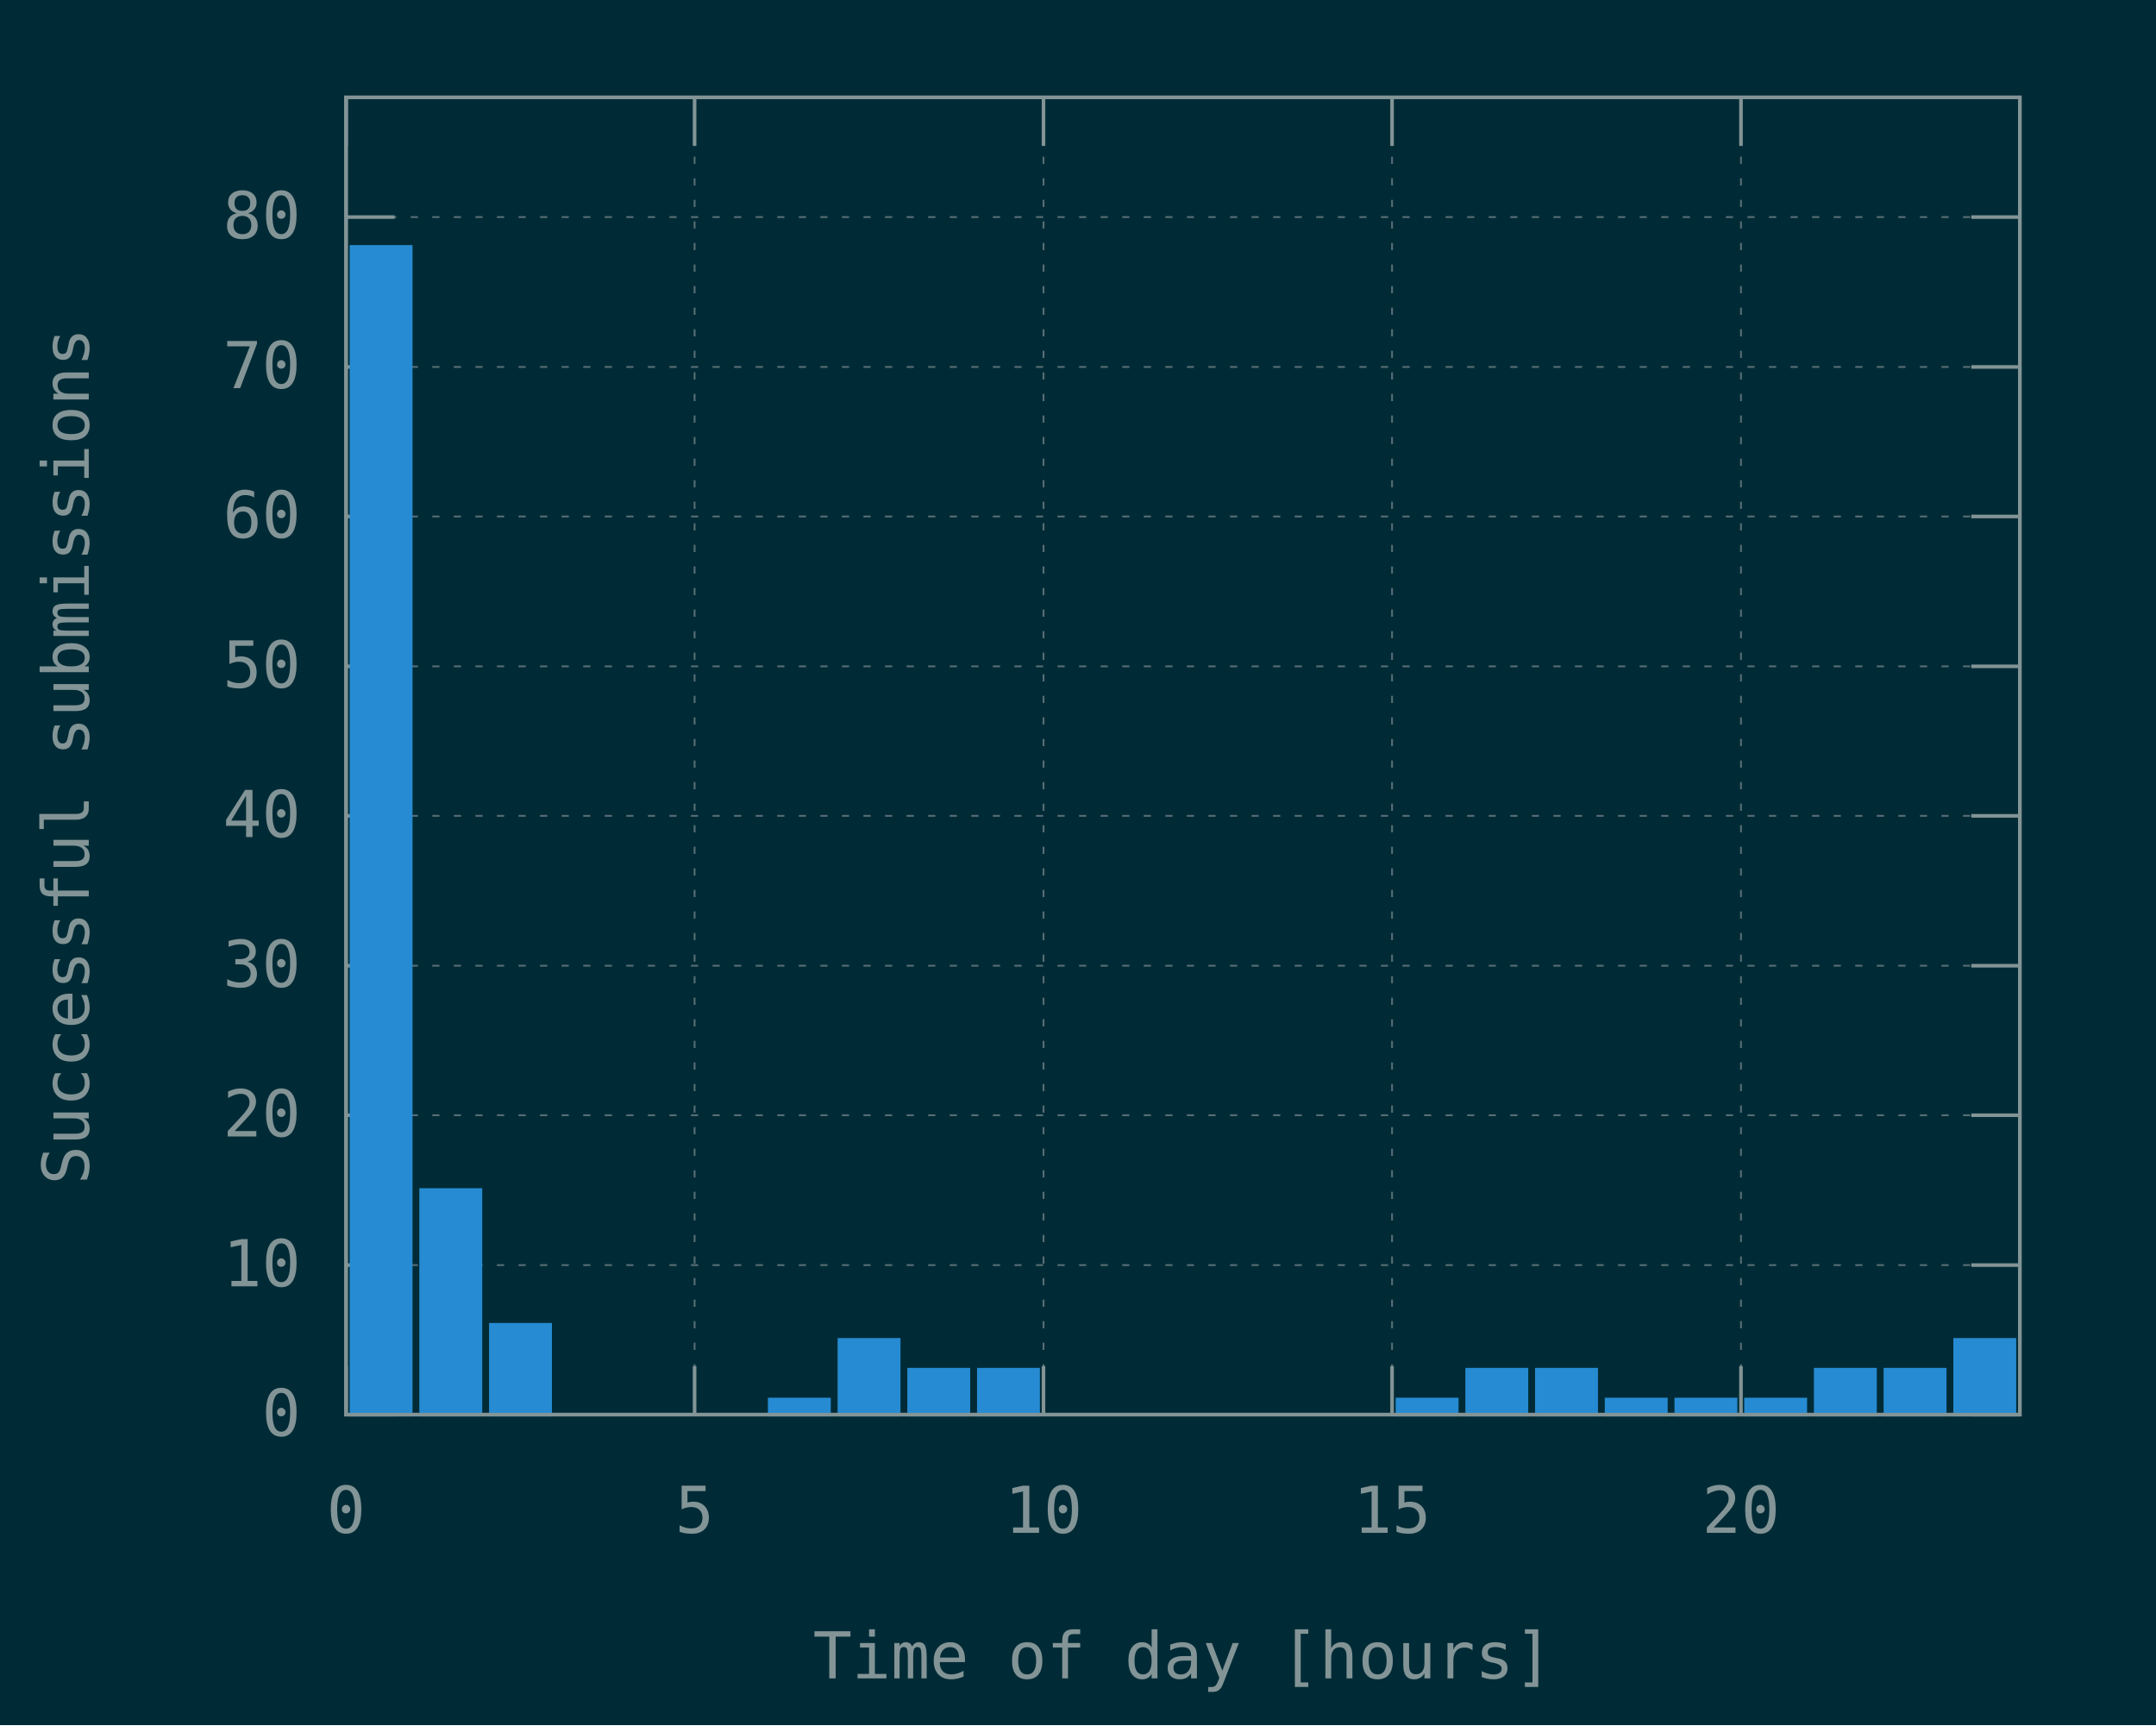
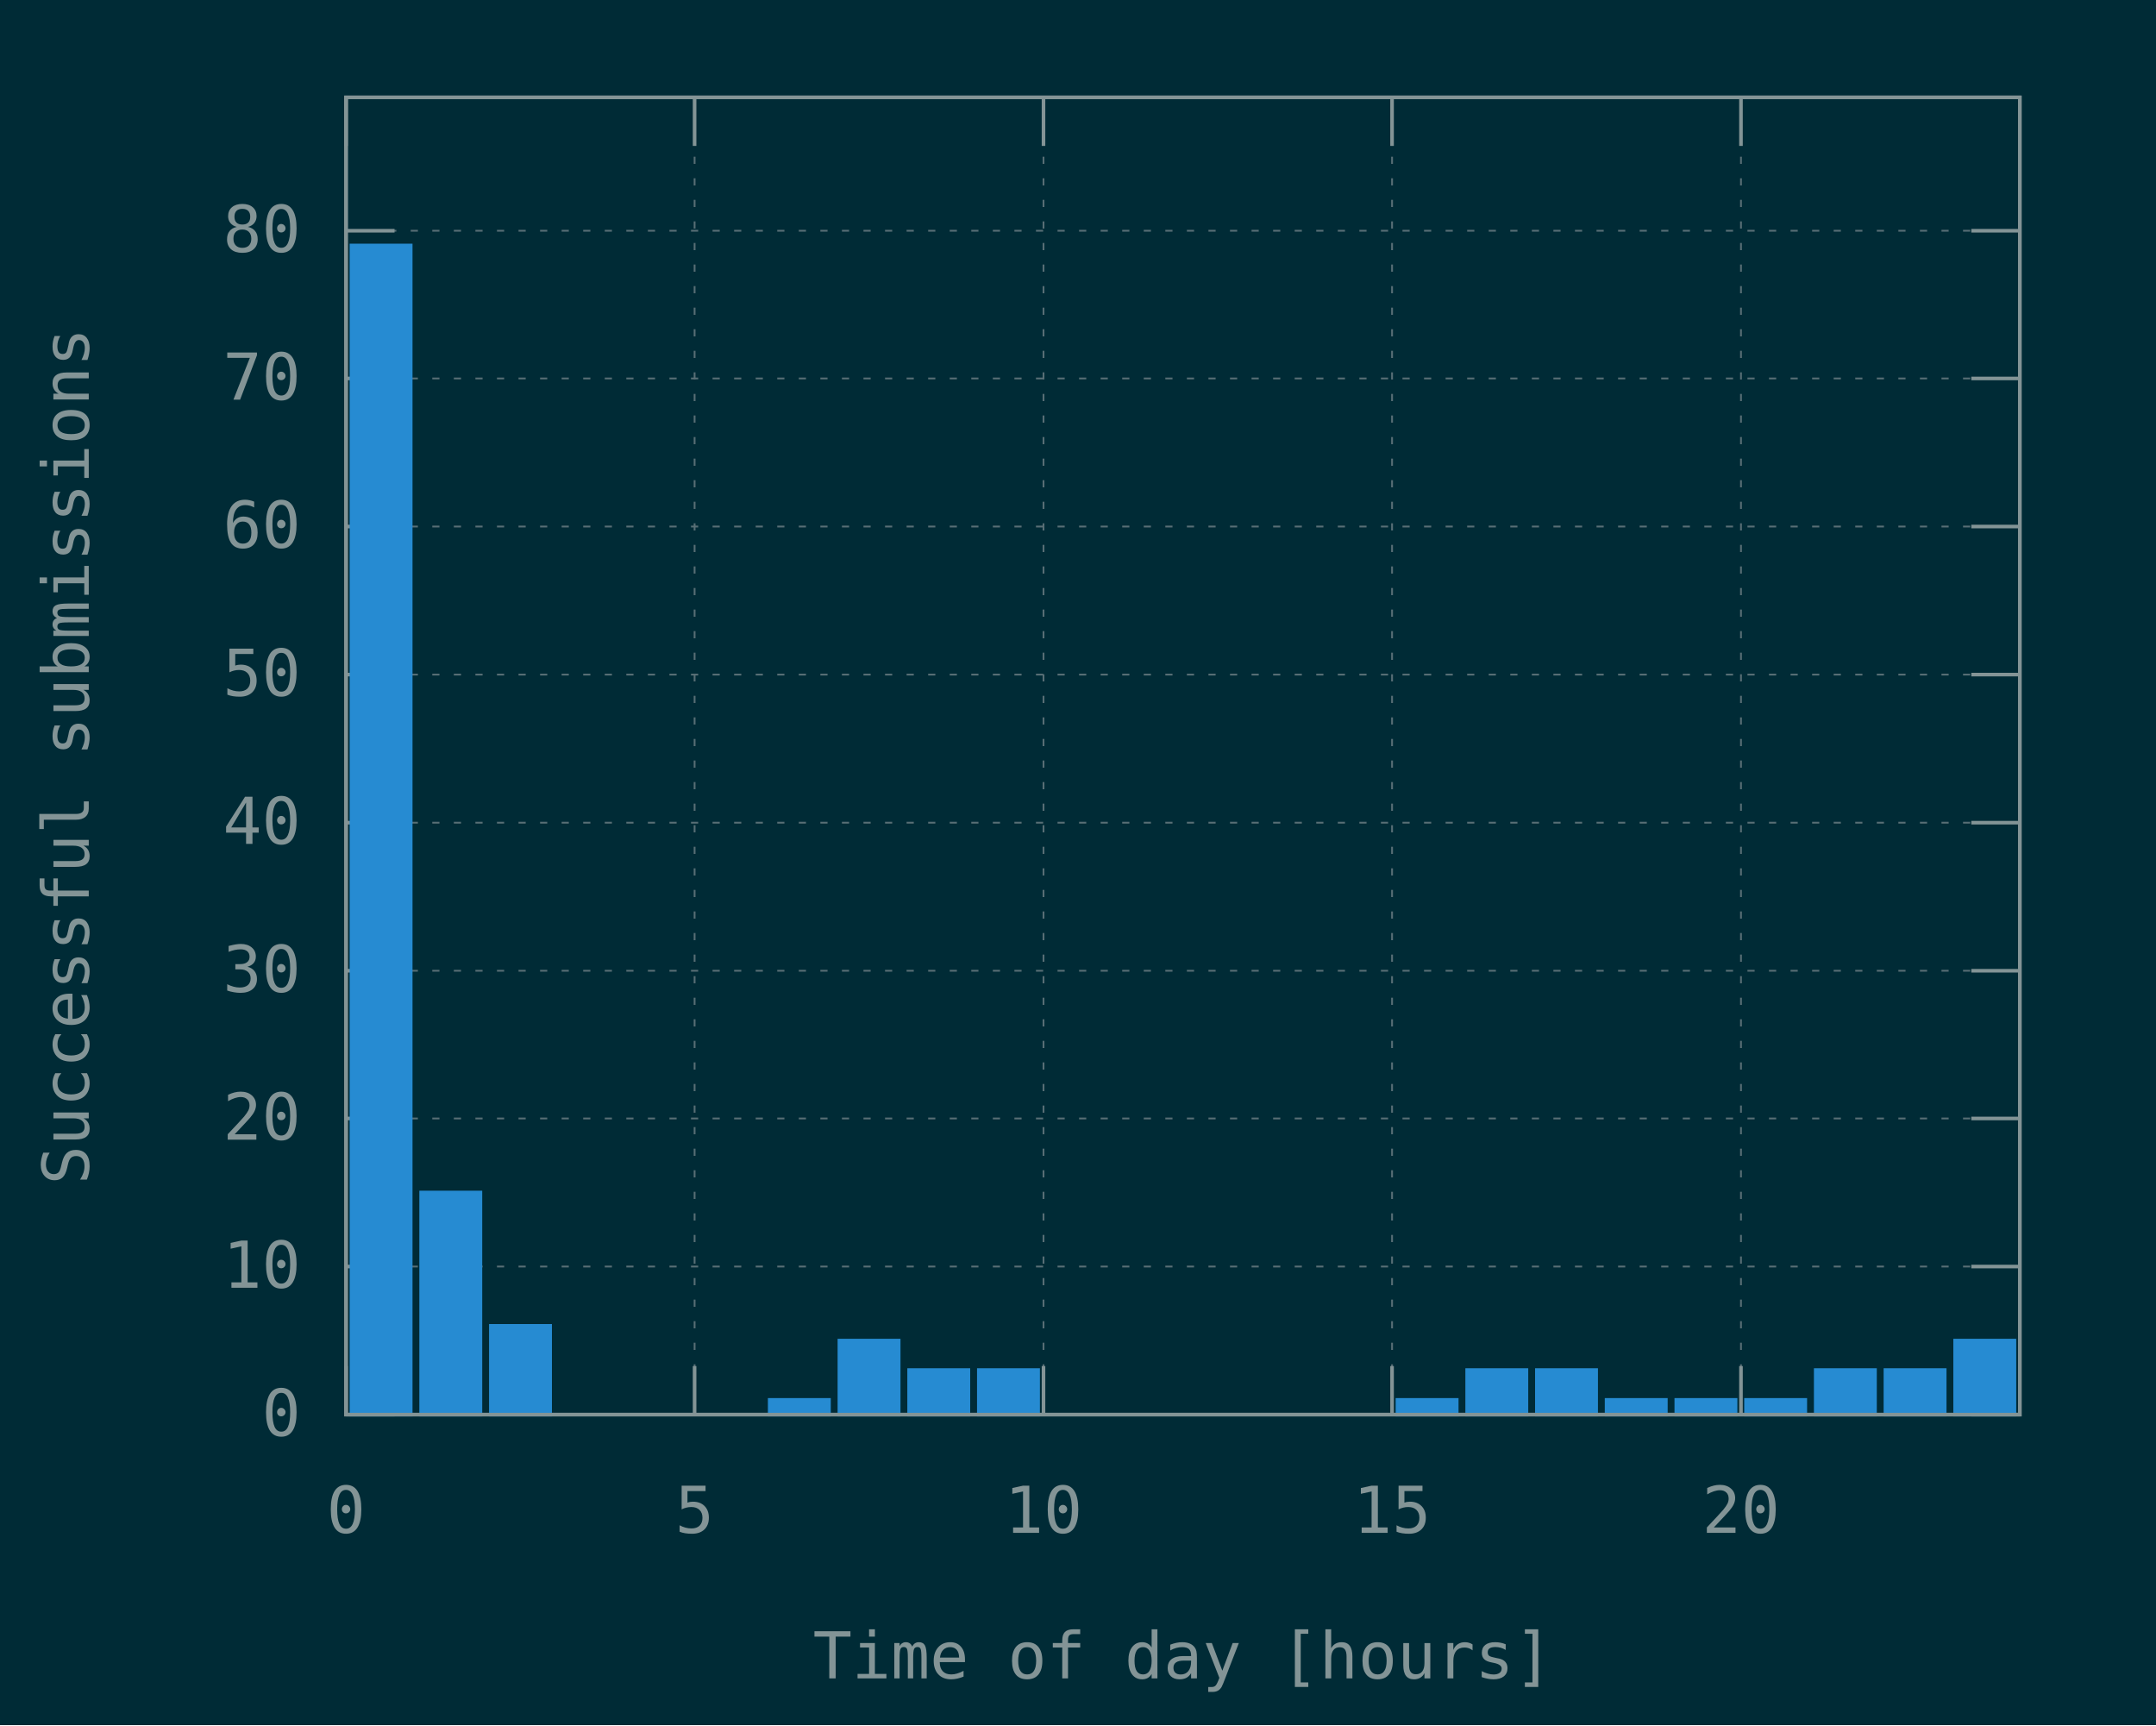
<svg xmlns="http://www.w3.org/2000/svg" xmlns:xlink="http://www.w3.org/1999/xlink" width="600" height="480" viewBox="0 0 600 480">
  <g id="gnuplot_canvas">
    <rect x="0" y="0" width="600" height="480" fill="#002b36" />
    <defs>
      <circle id="gpDot" r="0.5" stroke-width="0.5" />
      <path id="gpPt0" stroke-width="0.148" stroke="currentColor" d="M-1,0 h2 M0,-1 v2" />
      <path id="gpPt1" stroke-width="0.148" stroke="currentColor" d="M-1,-1 L1,1 M1,-1 L-1,1" />
      <path id="gpPt2" stroke-width="0.148" stroke="currentColor" d="M-1,0 L1,0 M0,-1 L0,1 M-1,-1 L1,1 M-1,1 L1,-1" />
      <rect id="gpPt3" stroke-width="0.148" stroke="currentColor" x="-1" y="-1" width="2" height="2" />
      <rect id="gpPt4" stroke-width="0.148" stroke="currentColor" fill="currentColor" x="-1" y="-1" width="2" height="2" />
      <circle id="gpPt5" stroke-width="0.148" stroke="currentColor" cx="0" cy="0" r="1" />
      <use xlink:href="#gpPt5" id="gpPt6" fill="currentColor" stroke="none" />
      <path id="gpPt7" stroke-width="0.148" stroke="currentColor" d="M0,-1.33 L-1.33,0.67 L1.33,0.67 z" />
      <use xlink:href="#gpPt7" id="gpPt8" fill="currentColor" stroke="none" />
      <use xlink:href="#gpPt7" id="gpPt9" stroke="currentColor" transform="rotate(180)" />
      <use xlink:href="#gpPt9" id="gpPt10" fill="currentColor" stroke="none" />
      <use xlink:href="#gpPt3" id="gpPt11" stroke="currentColor" transform="rotate(45)" />
      <use xlink:href="#gpPt11" id="gpPt12" fill="currentColor" stroke="none" />
      <path id="gpPt13" stroke-width="0.148" stroke="currentColor" d="M0,1.330 L1.265,0.411 L0.782,-1.067 L-0.782,-1.076 L-1.265,0.411 z" />
      <use xlink:href="#gpPt13" id="gpPt14" fill="currentColor" stroke="none" />
      <filter id="textbox" filterUnits="objectBoundingBox" x="0" y="0" height="1" width="1">
        <feFlood flood-color="#002B36" flood-opacity="1" result="bgnd" />
        <feComposite in="SourceGraphic" in2="bgnd" operator="atop" />
      </filter>
      <filter id="greybox" filterUnits="objectBoundingBox" x="0" y="0" height="1" width="1">
        <feFlood flood-color="lightgrey" flood-opacity="1" result="grey" />
        <feComposite in="SourceGraphic" in2="grey" operator="atop" />
      </filter>
    </defs>
    <g fill="none" color="#002B36" stroke="currentColor" stroke-width="1.00" stroke-linecap="butt" stroke-linejoin="miter">
</g>
    <g fill="none" color="black" stroke="currentColor" stroke-width="1.00" stroke-linecap="butt" stroke-linejoin="miter">
</g>
    <g fill="none" color="black" stroke="rgb(131, 148, 150)" stroke-width="0.50" stroke-linecap="butt" stroke-linejoin="miter">
</g>
    <g fill="none" color="gray" stroke="currentColor" stroke-width="0.50" stroke-linecap="butt" stroke-linejoin="miter">
      <path stroke="rgb( 88, 110, 117)" stroke-dasharray="2,4" class="gridline" d="M96.3,393.6 L562.1,393.6  " />
    </g>
    <g fill="none" color="gray" stroke="rgb( 88, 110, 117)" stroke-width="1.00" stroke-linecap="butt" stroke-linejoin="miter">
</g>
    <g fill="none" color="black" stroke="currentColor" stroke-width="1.00" stroke-linecap="butt" stroke-linejoin="miter">
      <path stroke="rgb(131, 148, 150)" d="M96.3,393.6 L109.8,393.6 M562.1,393.6 L548.6,393.6  " />
      <g transform="translate(83.7,399.5)" stroke="none" fill="rgb(131,148,150)" font-family="Inconsolata" font-size="18.00" text-anchor="end">
        <text>
          <tspan font-family="Inconsolata"> 0</tspan>
        </text>
      </g>
    </g>
    <g fill="none" color="black" stroke="currentColor" stroke-width="1.00" stroke-linecap="butt" stroke-linejoin="miter">
</g>
    <g fill="none" color="black" stroke="rgb(131, 148, 150)" stroke-width="0.50" stroke-linecap="butt" stroke-linejoin="miter">
</g>
    <g fill="none" color="gray" stroke="currentColor" stroke-width="0.50" stroke-linecap="butt" stroke-linejoin="miter">
-       <path stroke="rgb( 88, 110, 117)" stroke-dasharray="2,4" class="gridline" d="M96.3,352.0 L562.1,352.0  " />
-     </g>
-     <g fill="none" color="gray" stroke="rgb( 88, 110, 117)" stroke-width="1.00" stroke-linecap="butt" stroke-linejoin="miter">
- </g>
-     <g fill="none" color="black" stroke="currentColor" stroke-width="1.00" stroke-linecap="butt" stroke-linejoin="miter">
-       <path stroke="rgb(131, 148, 150)" d="M96.3,352.0 L109.8,352.0 M562.1,352.0 L548.6,352.0  " />
-       <g transform="translate(83.7,357.9)" stroke="none" fill="rgb(131,148,150)" font-family="Inconsolata" font-size="18.00" text-anchor="end">
+       <path stroke="rgb( 88, 110, 117)" stroke-dasharray="2,4" class="gridline" d="M96.3,352.4 L562.1,352.4  " />
+     </g>
+     <g fill="none" color="gray" stroke="rgb( 88, 110, 117)" stroke-width="1.00" stroke-linecap="butt" stroke-linejoin="miter">
+ </g>
+     <g fill="none" color="black" stroke="currentColor" stroke-width="1.00" stroke-linecap="butt" stroke-linejoin="miter">
+       <path stroke="rgb(131, 148, 150)" d="M96.3,352.4 L109.8,352.4 M562.1,352.4 L548.6,352.4  " />
+       <g transform="translate(83.7,358.3)" stroke="none" fill="rgb(131,148,150)" font-family="Inconsolata" font-size="18.00" text-anchor="end">
        <text>
          <tspan font-family="Inconsolata"> 10</tspan>
        </text>
      </g>
    </g>
    <g fill="none" color="black" stroke="currentColor" stroke-width="1.00" stroke-linecap="butt" stroke-linejoin="miter">
</g>
    <g fill="none" color="black" stroke="rgb(131, 148, 150)" stroke-width="0.50" stroke-linecap="butt" stroke-linejoin="miter">
</g>
    <g fill="none" color="gray" stroke="currentColor" stroke-width="0.50" stroke-linecap="butt" stroke-linejoin="miter">
-       <path stroke="rgb( 88, 110, 117)" stroke-dasharray="2,4" class="gridline" d="M96.3,310.3 L562.1,310.3  " />
-     </g>
-     <g fill="none" color="gray" stroke="rgb( 88, 110, 117)" stroke-width="1.00" stroke-linecap="butt" stroke-linejoin="miter">
- </g>
-     <g fill="none" color="black" stroke="currentColor" stroke-width="1.00" stroke-linecap="butt" stroke-linejoin="miter">
-       <path stroke="rgb(131, 148, 150)" d="M96.3,310.3 L109.8,310.3 M562.1,310.3 L548.6,310.3  " />
-       <g transform="translate(83.7,316.2)" stroke="none" fill="rgb(131,148,150)" font-family="Inconsolata" font-size="18.00" text-anchor="end">
+       <path stroke="rgb( 88, 110, 117)" stroke-dasharray="2,4" class="gridline" d="M96.3,311.2 L562.1,311.2  " />
+     </g>
+     <g fill="none" color="gray" stroke="rgb( 88, 110, 117)" stroke-width="1.00" stroke-linecap="butt" stroke-linejoin="miter">
+ </g>
+     <g fill="none" color="black" stroke="currentColor" stroke-width="1.00" stroke-linecap="butt" stroke-linejoin="miter">
+       <path stroke="rgb(131, 148, 150)" d="M96.3,311.2 L109.8,311.2 M562.1,311.2 L548.6,311.2  " />
+       <g transform="translate(83.7,317.1)" stroke="none" fill="rgb(131,148,150)" font-family="Inconsolata" font-size="18.00" text-anchor="end">
        <text>
          <tspan font-family="Inconsolata"> 20</tspan>
        </text>
      </g>
    </g>
    <g fill="none" color="black" stroke="currentColor" stroke-width="1.00" stroke-linecap="butt" stroke-linejoin="miter">
</g>
    <g fill="none" color="black" stroke="rgb(131, 148, 150)" stroke-width="0.50" stroke-linecap="butt" stroke-linejoin="miter">
</g>
    <g fill="none" color="gray" stroke="currentColor" stroke-width="0.50" stroke-linecap="butt" stroke-linejoin="miter">
-       <path stroke="rgb( 88, 110, 117)" stroke-dasharray="2,4" class="gridline" d="M96.3,268.7 L562.1,268.7  " />
-     </g>
-     <g fill="none" color="gray" stroke="rgb( 88, 110, 117)" stroke-width="1.00" stroke-linecap="butt" stroke-linejoin="miter">
- </g>
-     <g fill="none" color="black" stroke="currentColor" stroke-width="1.00" stroke-linecap="butt" stroke-linejoin="miter">
-       <path stroke="rgb(131, 148, 150)" d="M96.3,268.7 L109.8,268.7 M562.1,268.7 L548.6,268.7  " />
-       <g transform="translate(83.7,274.6)" stroke="none" fill="rgb(131,148,150)" font-family="Inconsolata" font-size="18.00" text-anchor="end">
+       <path stroke="rgb( 88, 110, 117)" stroke-dasharray="2,4" class="gridline" d="M96.3,270.1 L562.1,270.1  " />
+     </g>
+     <g fill="none" color="gray" stroke="rgb( 88, 110, 117)" stroke-width="1.00" stroke-linecap="butt" stroke-linejoin="miter">
+ </g>
+     <g fill="none" color="black" stroke="currentColor" stroke-width="1.00" stroke-linecap="butt" stroke-linejoin="miter">
+       <path stroke="rgb(131, 148, 150)" d="M96.3,270.1 L109.8,270.1 M562.1,270.1 L548.6,270.1  " />
+       <g transform="translate(83.7,276.0)" stroke="none" fill="rgb(131,148,150)" font-family="Inconsolata" font-size="18.00" text-anchor="end">
        <text>
          <tspan font-family="Inconsolata"> 30</tspan>
        </text>
      </g>
    </g>
    <g fill="none" color="black" stroke="currentColor" stroke-width="1.00" stroke-linecap="butt" stroke-linejoin="miter">
</g>
    <g fill="none" color="black" stroke="rgb(131, 148, 150)" stroke-width="0.50" stroke-linecap="butt" stroke-linejoin="miter">
</g>
    <g fill="none" color="gray" stroke="currentColor" stroke-width="0.50" stroke-linecap="butt" stroke-linejoin="miter">
-       <path stroke="rgb( 88, 110, 117)" stroke-dasharray="2,4" class="gridline" d="M96.3,227.0 L562.1,227.0  " />
-     </g>
-     <g fill="none" color="gray" stroke="rgb( 88, 110, 117)" stroke-width="1.00" stroke-linecap="butt" stroke-linejoin="miter">
- </g>
-     <g fill="none" color="black" stroke="currentColor" stroke-width="1.00" stroke-linecap="butt" stroke-linejoin="miter">
-       <path stroke="rgb(131, 148, 150)" d="M96.3,227.0 L109.8,227.0 M562.1,227.0 L548.6,227.0  " />
-       <g transform="translate(83.7,232.9)" stroke="none" fill="rgb(131,148,150)" font-family="Inconsolata" font-size="18.00" text-anchor="end">
+       <path stroke="rgb( 88, 110, 117)" stroke-dasharray="2,4" class="gridline" d="M96.3,228.9 L562.1,228.9  " />
+     </g>
+     <g fill="none" color="gray" stroke="rgb( 88, 110, 117)" stroke-width="1.00" stroke-linecap="butt" stroke-linejoin="miter">
+ </g>
+     <g fill="none" color="black" stroke="currentColor" stroke-width="1.00" stroke-linecap="butt" stroke-linejoin="miter">
+       <path stroke="rgb(131, 148, 150)" d="M96.3,228.9 L109.8,228.9 M562.1,228.9 L548.6,228.9  " />
+       <g transform="translate(83.7,234.8)" stroke="none" fill="rgb(131,148,150)" font-family="Inconsolata" font-size="18.00" text-anchor="end">
        <text>
          <tspan font-family="Inconsolata"> 40</tspan>
        </text>
      </g>
    </g>
    <g fill="none" color="black" stroke="currentColor" stroke-width="1.00" stroke-linecap="butt" stroke-linejoin="miter">
</g>
    <g fill="none" color="black" stroke="rgb(131, 148, 150)" stroke-width="0.50" stroke-linecap="butt" stroke-linejoin="miter">
</g>
    <g fill="none" color="gray" stroke="currentColor" stroke-width="0.50" stroke-linecap="butt" stroke-linejoin="miter">
-       <path stroke="rgb( 88, 110, 117)" stroke-dasharray="2,4" class="gridline" d="M96.3,185.4 L562.1,185.4  " />
-     </g>
-     <g fill="none" color="gray" stroke="rgb( 88, 110, 117)" stroke-width="1.00" stroke-linecap="butt" stroke-linejoin="miter">
- </g>
-     <g fill="none" color="black" stroke="currentColor" stroke-width="1.00" stroke-linecap="butt" stroke-linejoin="miter">
-       <path stroke="rgb(131, 148, 150)" d="M96.3,185.4 L109.8,185.4 M562.1,185.4 L548.6,185.4  " />
-       <g transform="translate(83.7,191.3)" stroke="none" fill="rgb(131,148,150)" font-family="Inconsolata" font-size="18.00" text-anchor="end">
+       <path stroke="rgb( 88, 110, 117)" stroke-dasharray="2,4" class="gridline" d="M96.3,187.7 L562.1,187.7  " />
+     </g>
+     <g fill="none" color="gray" stroke="rgb( 88, 110, 117)" stroke-width="1.00" stroke-linecap="butt" stroke-linejoin="miter">
+ </g>
+     <g fill="none" color="black" stroke="currentColor" stroke-width="1.00" stroke-linecap="butt" stroke-linejoin="miter">
+       <path stroke="rgb(131, 148, 150)" d="M96.3,187.7 L109.8,187.7 M562.1,187.7 L548.6,187.7  " />
+       <g transform="translate(83.7,193.6)" stroke="none" fill="rgb(131,148,150)" font-family="Inconsolata" font-size="18.00" text-anchor="end">
        <text>
          <tspan font-family="Inconsolata"> 50</tspan>
        </text>
      </g>
    </g>
    <g fill="none" color="black" stroke="currentColor" stroke-width="1.00" stroke-linecap="butt" stroke-linejoin="miter">
</g>
    <g fill="none" color="black" stroke="rgb(131, 148, 150)" stroke-width="0.50" stroke-linecap="butt" stroke-linejoin="miter">
</g>
    <g fill="none" color="gray" stroke="currentColor" stroke-width="0.50" stroke-linecap="butt" stroke-linejoin="miter">
-       <path stroke="rgb( 88, 110, 117)" stroke-dasharray="2,4" class="gridline" d="M96.3,143.7 L562.1,143.7  " />
-     </g>
-     <g fill="none" color="gray" stroke="rgb( 88, 110, 117)" stroke-width="1.00" stroke-linecap="butt" stroke-linejoin="miter">
- </g>
-     <g fill="none" color="black" stroke="currentColor" stroke-width="1.00" stroke-linecap="butt" stroke-linejoin="miter">
-       <path stroke="rgb(131, 148, 150)" d="M96.3,143.7 L109.8,143.7 M562.1,143.7 L548.6,143.7  " />
-       <g transform="translate(83.7,149.6)" stroke="none" fill="rgb(131,148,150)" font-family="Inconsolata" font-size="18.00" text-anchor="end">
+       <path stroke="rgb( 88, 110, 117)" stroke-dasharray="2,4" class="gridline" d="M96.3,146.5 L562.1,146.5  " />
+     </g>
+     <g fill="none" color="gray" stroke="rgb( 88, 110, 117)" stroke-width="1.00" stroke-linecap="butt" stroke-linejoin="miter">
+ </g>
+     <g fill="none" color="black" stroke="currentColor" stroke-width="1.00" stroke-linecap="butt" stroke-linejoin="miter">
+       <path stroke="rgb(131, 148, 150)" d="M96.3,146.5 L109.8,146.5 M562.1,146.5 L548.6,146.5  " />
+       <g transform="translate(83.7,152.4)" stroke="none" fill="rgb(131,148,150)" font-family="Inconsolata" font-size="18.00" text-anchor="end">
        <text>
          <tspan font-family="Inconsolata"> 60</tspan>
        </text>
      </g>
    </g>
    <g fill="none" color="black" stroke="currentColor" stroke-width="1.00" stroke-linecap="butt" stroke-linejoin="miter">
</g>
    <g fill="none" color="black" stroke="rgb(131, 148, 150)" stroke-width="0.50" stroke-linecap="butt" stroke-linejoin="miter">
</g>
    <g fill="none" color="gray" stroke="currentColor" stroke-width="0.50" stroke-linecap="butt" stroke-linejoin="miter">
-       <path stroke="rgb( 88, 110, 117)" stroke-dasharray="2,4" class="gridline" d="M96.3,102.1 L562.1,102.1  " />
-     </g>
-     <g fill="none" color="gray" stroke="rgb( 88, 110, 117)" stroke-width="1.00" stroke-linecap="butt" stroke-linejoin="miter">
- </g>
-     <g fill="none" color="black" stroke="currentColor" stroke-width="1.00" stroke-linecap="butt" stroke-linejoin="miter">
-       <path stroke="rgb(131, 148, 150)" d="M96.3,102.1 L109.8,102.1 M562.1,102.1 L548.6,102.1  " />
-       <g transform="translate(83.7,108.0)" stroke="none" fill="rgb(131,148,150)" font-family="Inconsolata" font-size="18.00" text-anchor="end">
+       <path stroke="rgb( 88, 110, 117)" stroke-dasharray="2,4" class="gridline" d="M96.3,105.3 L562.1,105.3  " />
+     </g>
+     <g fill="none" color="gray" stroke="rgb( 88, 110, 117)" stroke-width="1.00" stroke-linecap="butt" stroke-linejoin="miter">
+ </g>
+     <g fill="none" color="black" stroke="currentColor" stroke-width="1.00" stroke-linecap="butt" stroke-linejoin="miter">
+       <path stroke="rgb(131, 148, 150)" d="M96.3,105.3 L109.8,105.3 M562.1,105.3 L548.6,105.3  " />
+       <g transform="translate(83.7,111.2)" stroke="none" fill="rgb(131,148,150)" font-family="Inconsolata" font-size="18.00" text-anchor="end">
        <text>
          <tspan font-family="Inconsolata"> 70</tspan>
        </text>
      </g>
    </g>
    <g fill="none" color="black" stroke="currentColor" stroke-width="1.00" stroke-linecap="butt" stroke-linejoin="miter">
</g>
    <g fill="none" color="black" stroke="rgb(131, 148, 150)" stroke-width="0.50" stroke-linecap="butt" stroke-linejoin="miter">
</g>
    <g fill="none" color="gray" stroke="currentColor" stroke-width="0.50" stroke-linecap="butt" stroke-linejoin="miter">
-       <path stroke="rgb( 88, 110, 117)" stroke-dasharray="2,4" class="gridline" d="M96.3,60.4 L562.1,60.4  " />
-     </g>
-     <g fill="none" color="gray" stroke="rgb( 88, 110, 117)" stroke-width="1.00" stroke-linecap="butt" stroke-linejoin="miter">
- </g>
-     <g fill="none" color="black" stroke="currentColor" stroke-width="1.00" stroke-linecap="butt" stroke-linejoin="miter">
-       <path stroke="rgb(131, 148, 150)" d="M96.3,60.4 L109.8,60.4 M562.1,60.4 L548.6,60.4  " />
-       <g transform="translate(83.7,66.3)" stroke="none" fill="rgb(131,148,150)" font-family="Inconsolata" font-size="18.00" text-anchor="end">
+       <path stroke="rgb( 88, 110, 117)" stroke-dasharray="2,4" class="gridline" d="M96.3,64.2 L562.1,64.2  " />
+     </g>
+     <g fill="none" color="gray" stroke="rgb( 88, 110, 117)" stroke-width="1.00" stroke-linecap="butt" stroke-linejoin="miter">
+ </g>
+     <g fill="none" color="black" stroke="currentColor" stroke-width="1.00" stroke-linecap="butt" stroke-linejoin="miter">
+       <path stroke="rgb(131, 148, 150)" d="M96.3,64.2 L109.8,64.2 M562.1,64.2 L548.6,64.2  " />
+       <g transform="translate(83.7,70.1)" stroke="none" fill="rgb(131,148,150)" font-family="Inconsolata" font-size="18.00" text-anchor="end">
        <text>
          <tspan font-family="Inconsolata"> 80</tspan>
        </text>
      </g>
    </g>
    <g fill="none" color="black" stroke="currentColor" stroke-width="1.00" stroke-linecap="butt" stroke-linejoin="miter">
</g>
    <g fill="none" color="black" stroke="rgb(131, 148, 150)" stroke-width="0.50" stroke-linecap="butt" stroke-linejoin="miter">
</g>
    <g fill="none" color="gray" stroke="currentColor" stroke-width="0.50" stroke-linecap="butt" stroke-linejoin="miter">
      <path stroke="rgb( 88, 110, 117)" stroke-dasharray="2,4" class="gridline" d="M96.3,393.6 L96.3,27.1  " />
    </g>
    <g fill="none" color="gray" stroke="rgb( 88, 110, 117)" stroke-width="1.00" stroke-linecap="butt" stroke-linejoin="miter">
</g>
    <g fill="none" color="black" stroke="currentColor" stroke-width="1.00" stroke-linecap="butt" stroke-linejoin="miter">
      <path stroke="rgb(131, 148, 150)" d="M96.3,393.6 L96.3,380.1 M96.3,27.1 L96.3,40.6  " />
      <g transform="translate(96.3,426.5)" stroke="none" fill="rgb(131,148,150)" font-family="Inconsolata" font-size="18.00" text-anchor="middle">
        <text>
          <tspan font-family="Inconsolata"> 0</tspan>
        </text>
      </g>
    </g>
    <g fill="none" color="black" stroke="currentColor" stroke-width="1.00" stroke-linecap="butt" stroke-linejoin="miter">
</g>
    <g fill="none" color="black" stroke="rgb(131, 148, 150)" stroke-width="0.50" stroke-linecap="butt" stroke-linejoin="miter">
</g>
    <g fill="none" color="gray" stroke="currentColor" stroke-width="0.50" stroke-linecap="butt" stroke-linejoin="miter">
      <path stroke="rgb( 88, 110, 117)" stroke-dasharray="2,4" class="gridline" d="M193.3,393.6 L193.3,27.1  " />
    </g>
    <g fill="none" color="gray" stroke="rgb( 88, 110, 117)" stroke-width="1.00" stroke-linecap="butt" stroke-linejoin="miter">
</g>
    <g fill="none" color="black" stroke="currentColor" stroke-width="1.00" stroke-linecap="butt" stroke-linejoin="miter">
      <path stroke="rgb(131, 148, 150)" d="M193.3,393.6 L193.3,380.1 M193.3,27.1 L193.3,40.6  " />
      <g transform="translate(193.3,426.5)" stroke="none" fill="rgb(131,148,150)" font-family="Inconsolata" font-size="18.00" text-anchor="middle">
        <text>
          <tspan font-family="Inconsolata"> 5</tspan>
        </text>
      </g>
    </g>
    <g fill="none" color="black" stroke="currentColor" stroke-width="1.00" stroke-linecap="butt" stroke-linejoin="miter">
</g>
    <g fill="none" color="black" stroke="rgb(131, 148, 150)" stroke-width="0.50" stroke-linecap="butt" stroke-linejoin="miter">
</g>
    <g fill="none" color="gray" stroke="currentColor" stroke-width="0.50" stroke-linecap="butt" stroke-linejoin="miter">
      <path stroke="rgb( 88, 110, 117)" stroke-dasharray="2,4" class="gridline" d="M290.4,393.6 L290.4,27.1  " />
    </g>
    <g fill="none" color="gray" stroke="rgb( 88, 110, 117)" stroke-width="1.00" stroke-linecap="butt" stroke-linejoin="miter">
</g>
    <g fill="none" color="black" stroke="currentColor" stroke-width="1.00" stroke-linecap="butt" stroke-linejoin="miter">
      <path stroke="rgb(131, 148, 150)" d="M290.4,393.6 L290.4,380.1 M290.4,27.1 L290.4,40.6  " />
      <g transform="translate(290.4,426.5)" stroke="none" fill="rgb(131,148,150)" font-family="Inconsolata" font-size="18.00" text-anchor="middle">
        <text>
          <tspan font-family="Inconsolata"> 10</tspan>
        </text>
      </g>
    </g>
    <g fill="none" color="black" stroke="currentColor" stroke-width="1.00" stroke-linecap="butt" stroke-linejoin="miter">
</g>
    <g fill="none" color="black" stroke="rgb(131, 148, 150)" stroke-width="0.50" stroke-linecap="butt" stroke-linejoin="miter">
</g>
    <g fill="none" color="gray" stroke="currentColor" stroke-width="0.50" stroke-linecap="butt" stroke-linejoin="miter">
      <path stroke="rgb( 88, 110, 117)" stroke-dasharray="2,4" class="gridline" d="M387.4,393.6 L387.4,27.1  " />
    </g>
    <g fill="none" color="gray" stroke="rgb( 88, 110, 117)" stroke-width="1.00" stroke-linecap="butt" stroke-linejoin="miter">
</g>
    <g fill="none" color="black" stroke="currentColor" stroke-width="1.00" stroke-linecap="butt" stroke-linejoin="miter">
      <path stroke="rgb(131, 148, 150)" d="M387.4,393.6 L387.4,380.1 M387.4,27.1 L387.4,40.6  " />
      <g transform="translate(387.4,426.5)" stroke="none" fill="rgb(131,148,150)" font-family="Inconsolata" font-size="18.00" text-anchor="middle">
        <text>
          <tspan font-family="Inconsolata"> 15</tspan>
        </text>
      </g>
    </g>
    <g fill="none" color="black" stroke="currentColor" stroke-width="1.00" stroke-linecap="butt" stroke-linejoin="miter">
</g>
    <g fill="none" color="black" stroke="rgb(131, 148, 150)" stroke-width="0.50" stroke-linecap="butt" stroke-linejoin="miter">
</g>
    <g fill="none" color="gray" stroke="currentColor" stroke-width="0.50" stroke-linecap="butt" stroke-linejoin="miter">
      <path stroke="rgb( 88, 110, 117)" stroke-dasharray="2,4" class="gridline" d="M484.5,393.6 L484.5,40.6 L484.5,27.1  " />
    </g>
    <g fill="none" color="gray" stroke="rgb( 88, 110, 117)" stroke-width="1.00" stroke-linecap="butt" stroke-linejoin="miter">
</g>
    <g fill="none" color="black" stroke="currentColor" stroke-width="1.00" stroke-linecap="butt" stroke-linejoin="miter">
      <path stroke="rgb(131, 148, 150)" d="M484.5,393.6 L484.5,380.1 M484.5,27.1 L484.5,40.6  " />
      <g transform="translate(484.5,426.5)" stroke="none" fill="rgb(131,148,150)" font-family="Inconsolata" font-size="18.00" text-anchor="middle">
        <text>
          <tspan font-family="Inconsolata"> 20</tspan>
        </text>
      </g>
    </g>
    <g fill="none" color="black" stroke="currentColor" stroke-width="1.00" stroke-linecap="butt" stroke-linejoin="miter">
</g>
    <g fill="none" color="black" stroke="currentColor" stroke-width="1.00" stroke-linecap="butt" stroke-linejoin="miter">
      <path stroke="rgb(131, 148, 150)" d="M96.3,27.1 L96.3,393.6 L562.1,393.6 L562.1,27.1 L96.3,27.1 Z  " />
    </g>
    <g fill="none" color="black" stroke="currentColor" stroke-width="1.00" stroke-linecap="butt" stroke-linejoin="miter">
      <g transform="translate(24.7,210.4) rotate(270)" stroke="none" fill="rgb(131,148,150)" font-family="Inconsolata" font-size="18.00" text-anchor="middle">
        <text>
          <tspan font-family="Inconsolata">Successful submissions</tspan>
        </text>
      </g>
    </g>
    <g fill="none" color="black" stroke="currentColor" stroke-width="1.00" stroke-linecap="butt" stroke-linejoin="miter">
      <g transform="translate(329.2,467.0)" stroke="none" fill="rgb(131,148,150)" font-family="Inconsolata" font-size="18.00" text-anchor="middle">
        <text>
          <tspan font-family="Inconsolata">Time of day [hours]</tspan>
        </text>
      </g>
    </g>
    <g fill="none" color="black" stroke="currentColor" stroke-width="1.00" stroke-linecap="butt" stroke-linejoin="miter">
</g>
    <g id="gnuplot_plot_1">
      <g fill="none" color="black" stroke="currentColor" stroke-width="1.00" stroke-linecap="butt" stroke-linejoin="miter">
        <g stroke="none" shape-rendering="crispEdges">
-           <polygon fill="rgb( 38, 139, 210)" points="97.8,393.6 114.4,393.6 114.4,68.6 97.8,68.6 " />
-         </g>
-         <path stroke="rgb( 38, 139, 210)" d="M97.8,393.6 L97.8,68.7 L114.3,68.7 L114.3,393.6 L97.8,393.6 Z  " />
-         <g stroke="none" shape-rendering="crispEdges">
-           <polygon fill="rgb( 38, 139, 210)" points="117.2,393.6 133.8,393.6 133.8,331.0 117.2,331.0 " />
-         </g>
-         <path stroke="rgb( 38, 139, 210)" d="M117.2,393.6 L117.2,331.1 L133.7,331.1 L133.7,393.6 L117.2,393.6 Z  " />
-         <g stroke="none" shape-rendering="crispEdges">
-           <polygon fill="rgb( 38, 139, 210)" points="136.6,393.6 153.2,393.6 153.2,368.5 136.6,368.5 " />
-         </g>
-         <path stroke="rgb( 38, 139, 210)" d="M136.6,393.6 L136.6,368.6 L153.1,368.6 L153.1,393.6 L136.6,393.6 Z  " />
-         <g stroke="none" shape-rendering="crispEdges">
-           <polygon fill="rgb( 38, 139, 210)" points="214.2,393.6 230.8,393.6 230.8,389.3 214.2,389.3 " />
-         </g>
-         <path stroke="rgb( 38, 139, 210)" d="M214.2,393.6 L214.2,389.4 L230.7,389.4 L230.7,393.6 L214.2,393.6 Z  " />
-         <g stroke="none" shape-rendering="crispEdges">
-           <polygon fill="rgb( 38, 139, 210)" points="233.6,393.6 250.2,393.6 250.2,372.7 233.6,372.7 " />
-         </g>
-         <path stroke="rgb( 38, 139, 210)" d="M233.6,393.6 L233.6,372.8 L250.1,372.8 L250.1,393.6 L233.6,393.6 Z  " />
-         <g stroke="none" shape-rendering="crispEdges">
-           <polygon fill="rgb( 38, 139, 210)" points="253.0,393.6 269.6,393.6 269.6,381.0 253.0,381.0 " />
-         </g>
-         <path stroke="rgb( 38, 139, 210)" d="M253.0,393.6 L253.0,381.1 L269.5,381.1 L269.5,393.6 L253.0,393.6 Z  " />
-         <g stroke="none" shape-rendering="crispEdges">
-           <polygon fill="rgb( 38, 139, 210)" points="272.4,393.6 289.0,393.6 289.0,381.0 272.4,381.0 " />
-         </g>
-         <path stroke="rgb( 38, 139, 210)" d="M272.4,393.6 L272.4,381.1 L288.9,381.1 L288.9,393.6 L272.4,393.6 Z  " />
-         <g stroke="none" shape-rendering="crispEdges">
-           <polygon fill="rgb( 38, 139, 210)" points="388.9,393.6 405.5,393.6 405.5,389.3 388.9,389.3 " />
-         </g>
-         <path stroke="rgb( 38, 139, 210)" d="M388.9,393.6 L388.9,389.4 L405.4,389.4 L405.4,393.6 L388.9,393.6 Z  " />
-         <g stroke="none" shape-rendering="crispEdges">
-           <polygon fill="rgb( 38, 139, 210)" points="408.3,393.6 424.9,393.6 424.9,381.0 408.3,381.0 " />
-         </g>
-         <path stroke="rgb( 38, 139, 210)" d="M408.3,393.6 L408.3,381.1 L424.8,381.1 L424.8,393.6 L408.3,393.6 Z  " />
-         <g stroke="none" shape-rendering="crispEdges">
-           <polygon fill="rgb( 38, 139, 210)" points="427.7,393.6 444.3,393.6 444.3,381.0 427.7,381.0 " />
-         </g>
-         <path stroke="rgb( 38, 139, 210)" d="M427.7,393.6 L427.7,381.1 L444.2,381.1 L444.2,393.6 L427.7,393.6 Z  " />
-         <g stroke="none" shape-rendering="crispEdges">
-           <polygon fill="rgb( 38, 139, 210)" points="447.1,393.6 463.7,393.6 463.7,389.3 447.1,389.3 " />
-         </g>
-         <path stroke="rgb( 38, 139, 210)" d="M447.1,393.6 L447.1,389.4 L463.6,389.4 L463.6,393.6 L447.1,393.6 Z  " />
-         <g stroke="none" shape-rendering="crispEdges">
-           <polygon fill="rgb( 38, 139, 210)" points="466.5,393.6 483.1,393.6 483.1,389.3 466.5,389.3 " />
-         </g>
-         <path stroke="rgb( 38, 139, 210)" d="M466.5,393.6 L466.5,389.4 L483.0,389.4 L483.0,393.6 L466.5,393.6 Z  " />
-         <g stroke="none" shape-rendering="crispEdges">
-           <polygon fill="rgb( 38, 139, 210)" points="485.9,393.6 502.5,393.6 502.5,389.3 485.9,389.3 " />
-         </g>
-         <path stroke="rgb( 38, 139, 210)" d="M485.9,393.6 L485.9,389.4 L502.4,389.4 L502.4,393.6 L485.9,393.6 Z  " />
-         <g stroke="none" shape-rendering="crispEdges">
-           <polygon fill="rgb( 38, 139, 210)" points="505.3,393.6 521.9,393.6 521.9,381.0 505.3,381.0 " />
-         </g>
-         <path stroke="rgb( 38, 139, 210)" d="M505.3,393.6 L505.3,381.1 L521.8,381.1 L521.8,393.6 L505.3,393.6 Z  " />
-         <g stroke="none" shape-rendering="crispEdges">
-           <polygon fill="rgb( 38, 139, 210)" points="524.7,393.6 541.3,393.6 541.3,381.0 524.7,381.0 " />
-         </g>
-         <path stroke="rgb( 38, 139, 210)" d="M524.7,393.6 L524.7,381.1 L541.2,381.1 L541.2,393.6 L524.7,393.6 Z  " />
-         <g stroke="none" shape-rendering="crispEdges">
-           <polygon fill="rgb( 38, 139, 210)" points="544.1,393.6 560.7,393.6 560.7,372.7 544.1,372.7 " />
-         </g>
-         <path stroke="rgb( 38, 139, 210)" d="M544.1,393.6 L544.1,372.8 L560.6,372.8 L560.6,393.6 L544.1,393.6 Z  " />
+           <polygon fill="rgb( 38, 139, 210)" points="97.8,393.6 114.4,393.6 114.4,68.2 97.8,68.2 " />
+         </g>
+         <path stroke="rgb( 38, 139, 210)" d="M97.8,393.6 L97.8,68.3 L114.3,68.3 L114.3,393.6 L97.8,393.6 Z  " />
+         <g stroke="none" shape-rendering="crispEdges">
+           <polygon fill="rgb( 38, 139, 210)" points="117.2,393.6 133.8,393.6 133.8,331.7 117.2,331.7 " />
+         </g>
+         <path stroke="rgb( 38, 139, 210)" d="M117.2,393.6 L117.2,331.8 L133.7,331.8 L133.7,393.6 L117.2,393.6 Z  " />
+         <g stroke="none" shape-rendering="crispEdges">
+           <polygon fill="rgb( 38, 139, 210)" points="136.6,393.6 153.2,393.6 153.2,368.8 136.6,368.8 " />
+         </g>
+         <path stroke="rgb( 38, 139, 210)" d="M136.6,393.6 L136.6,368.9 L153.1,368.9 L153.1,393.6 L136.6,393.6 Z  " />
+         <g stroke="none" shape-rendering="crispEdges">
+           <polygon fill="rgb( 38, 139, 210)" points="214.2,393.6 230.8,393.6 230.8,389.4 214.2,389.4 " />
+         </g>
+         <path stroke="rgb( 38, 139, 210)" d="M214.2,393.6 L214.2,389.5 L230.7,389.5 L230.7,393.6 L214.2,393.6 Z  " />
+         <g stroke="none" shape-rendering="crispEdges">
+           <polygon fill="rgb( 38, 139, 210)" points="233.6,393.6 250.2,393.6 250.2,372.9 233.6,372.9 " />
+         </g>
+         <path stroke="rgb( 38, 139, 210)" d="M233.6,393.6 L233.6,373.0 L250.1,373.0 L250.1,393.6 L233.6,393.6 Z  " />
+         <g stroke="none" shape-rendering="crispEdges">
+           <polygon fill="rgb( 38, 139, 210)" points="253.0,393.6 269.6,393.6 269.6,381.1 253.0,381.1 " />
+         </g>
+         <path stroke="rgb( 38, 139, 210)" d="M253.0,393.6 L253.0,381.2 L269.5,381.2 L269.5,393.6 L253.0,393.6 Z  " />
+         <g stroke="none" shape-rendering="crispEdges">
+           <polygon fill="rgb( 38, 139, 210)" points="272.4,393.6 289.0,393.6 289.0,381.1 272.4,381.1 " />
+         </g>
+         <path stroke="rgb( 38, 139, 210)" d="M272.4,393.6 L272.4,381.2 L288.9,381.2 L288.9,393.6 L272.4,393.6 Z  " />
+         <g stroke="none" shape-rendering="crispEdges">
+           <polygon fill="rgb( 38, 139, 210)" points="388.9,393.6 405.5,393.6 405.5,389.4 388.9,389.4 " />
+         </g>
+         <path stroke="rgb( 38, 139, 210)" d="M388.9,393.6 L388.9,389.5 L405.4,389.5 L405.4,393.6 L388.9,393.6 Z  " />
+         <g stroke="none" shape-rendering="crispEdges">
+           <polygon fill="rgb( 38, 139, 210)" points="408.3,393.6 424.9,393.6 424.9,381.1 408.3,381.1 " />
+         </g>
+         <path stroke="rgb( 38, 139, 210)" d="M408.3,393.6 L408.3,381.2 L424.8,381.2 L424.8,393.6 L408.3,393.6 Z  " />
+         <g stroke="none" shape-rendering="crispEdges">
+           <polygon fill="rgb( 38, 139, 210)" points="427.7,393.6 444.3,393.6 444.3,381.1 427.7,381.1 " />
+         </g>
+         <path stroke="rgb( 38, 139, 210)" d="M427.7,393.6 L427.7,381.2 L444.2,381.2 L444.2,393.6 L427.7,393.6 Z  " />
+         <g stroke="none" shape-rendering="crispEdges">
+           <polygon fill="rgb( 38, 139, 210)" points="447.1,393.6 463.7,393.6 463.7,389.4 447.1,389.4 " />
+         </g>
+         <path stroke="rgb( 38, 139, 210)" d="M447.1,393.6 L447.1,389.5 L463.6,389.5 L463.6,393.6 L447.1,393.6 Z  " />
+         <g stroke="none" shape-rendering="crispEdges">
+           <polygon fill="rgb( 38, 139, 210)" points="466.5,393.6 483.1,393.6 483.1,389.4 466.5,389.4 " />
+         </g>
+         <path stroke="rgb( 38, 139, 210)" d="M466.5,393.6 L466.5,389.5 L483.0,389.5 L483.0,393.6 L466.5,393.6 Z  " />
+         <g stroke="none" shape-rendering="crispEdges">
+           <polygon fill="rgb( 38, 139, 210)" points="485.9,393.6 502.5,393.6 502.5,389.4 485.9,389.4 " />
+         </g>
+         <path stroke="rgb( 38, 139, 210)" d="M485.9,393.6 L485.9,389.5 L502.4,389.5 L502.4,393.6 L485.9,393.6 Z  " />
+         <g stroke="none" shape-rendering="crispEdges">
+           <polygon fill="rgb( 38, 139, 210)" points="505.3,393.6 521.9,393.6 521.9,381.1 505.3,381.1 " />
+         </g>
+         <path stroke="rgb( 38, 139, 210)" d="M505.3,393.6 L505.3,381.2 L521.8,381.2 L521.8,393.6 L505.3,393.6 Z  " />
+         <g stroke="none" shape-rendering="crispEdges">
+           <polygon fill="rgb( 38, 139, 210)" points="524.7,393.6 541.3,393.6 541.3,381.1 524.7,381.1 " />
+         </g>
+         <path stroke="rgb( 38, 139, 210)" d="M524.7,393.6 L524.7,381.2 L541.2,381.2 L541.2,393.6 L524.7,393.6 Z  " />
+         <g stroke="none" shape-rendering="crispEdges">
+           <polygon fill="rgb( 38, 139, 210)" points="544.1,393.6 560.7,393.6 560.7,372.9 544.1,372.9 " />
+         </g>
+         <path stroke="rgb( 38, 139, 210)" d="M544.1,393.6 L544.1,373.0 L560.6,373.0 L560.6,393.6 L544.1,393.6 Z  " />
      </g>
    </g>
    <g fill="none" color="#002B36" stroke="rgb( 38, 139, 210)" stroke-width="2.00" stroke-linecap="butt" stroke-linejoin="miter">
</g>
    <g fill="none" color="black" stroke="currentColor" stroke-width="2.00" stroke-linecap="butt" stroke-linejoin="miter">
</g>
    <g fill="none" color="black" stroke="black" stroke-width="1.00" stroke-linecap="butt" stroke-linejoin="miter">
</g>
    <g fill="none" color="black" stroke="currentColor" stroke-width="1.00" stroke-linecap="butt" stroke-linejoin="miter">
      <path stroke="rgb(131, 148, 150)" d="M96.3,27.1 L96.3,393.6 L562.1,393.6 L562.1,27.1 L96.3,27.1 Z  " />
    </g>
    <g fill="none" color="black" stroke="currentColor" stroke-width="1.00" stroke-linecap="butt" stroke-linejoin="miter">
</g>
  </g>
</svg>
